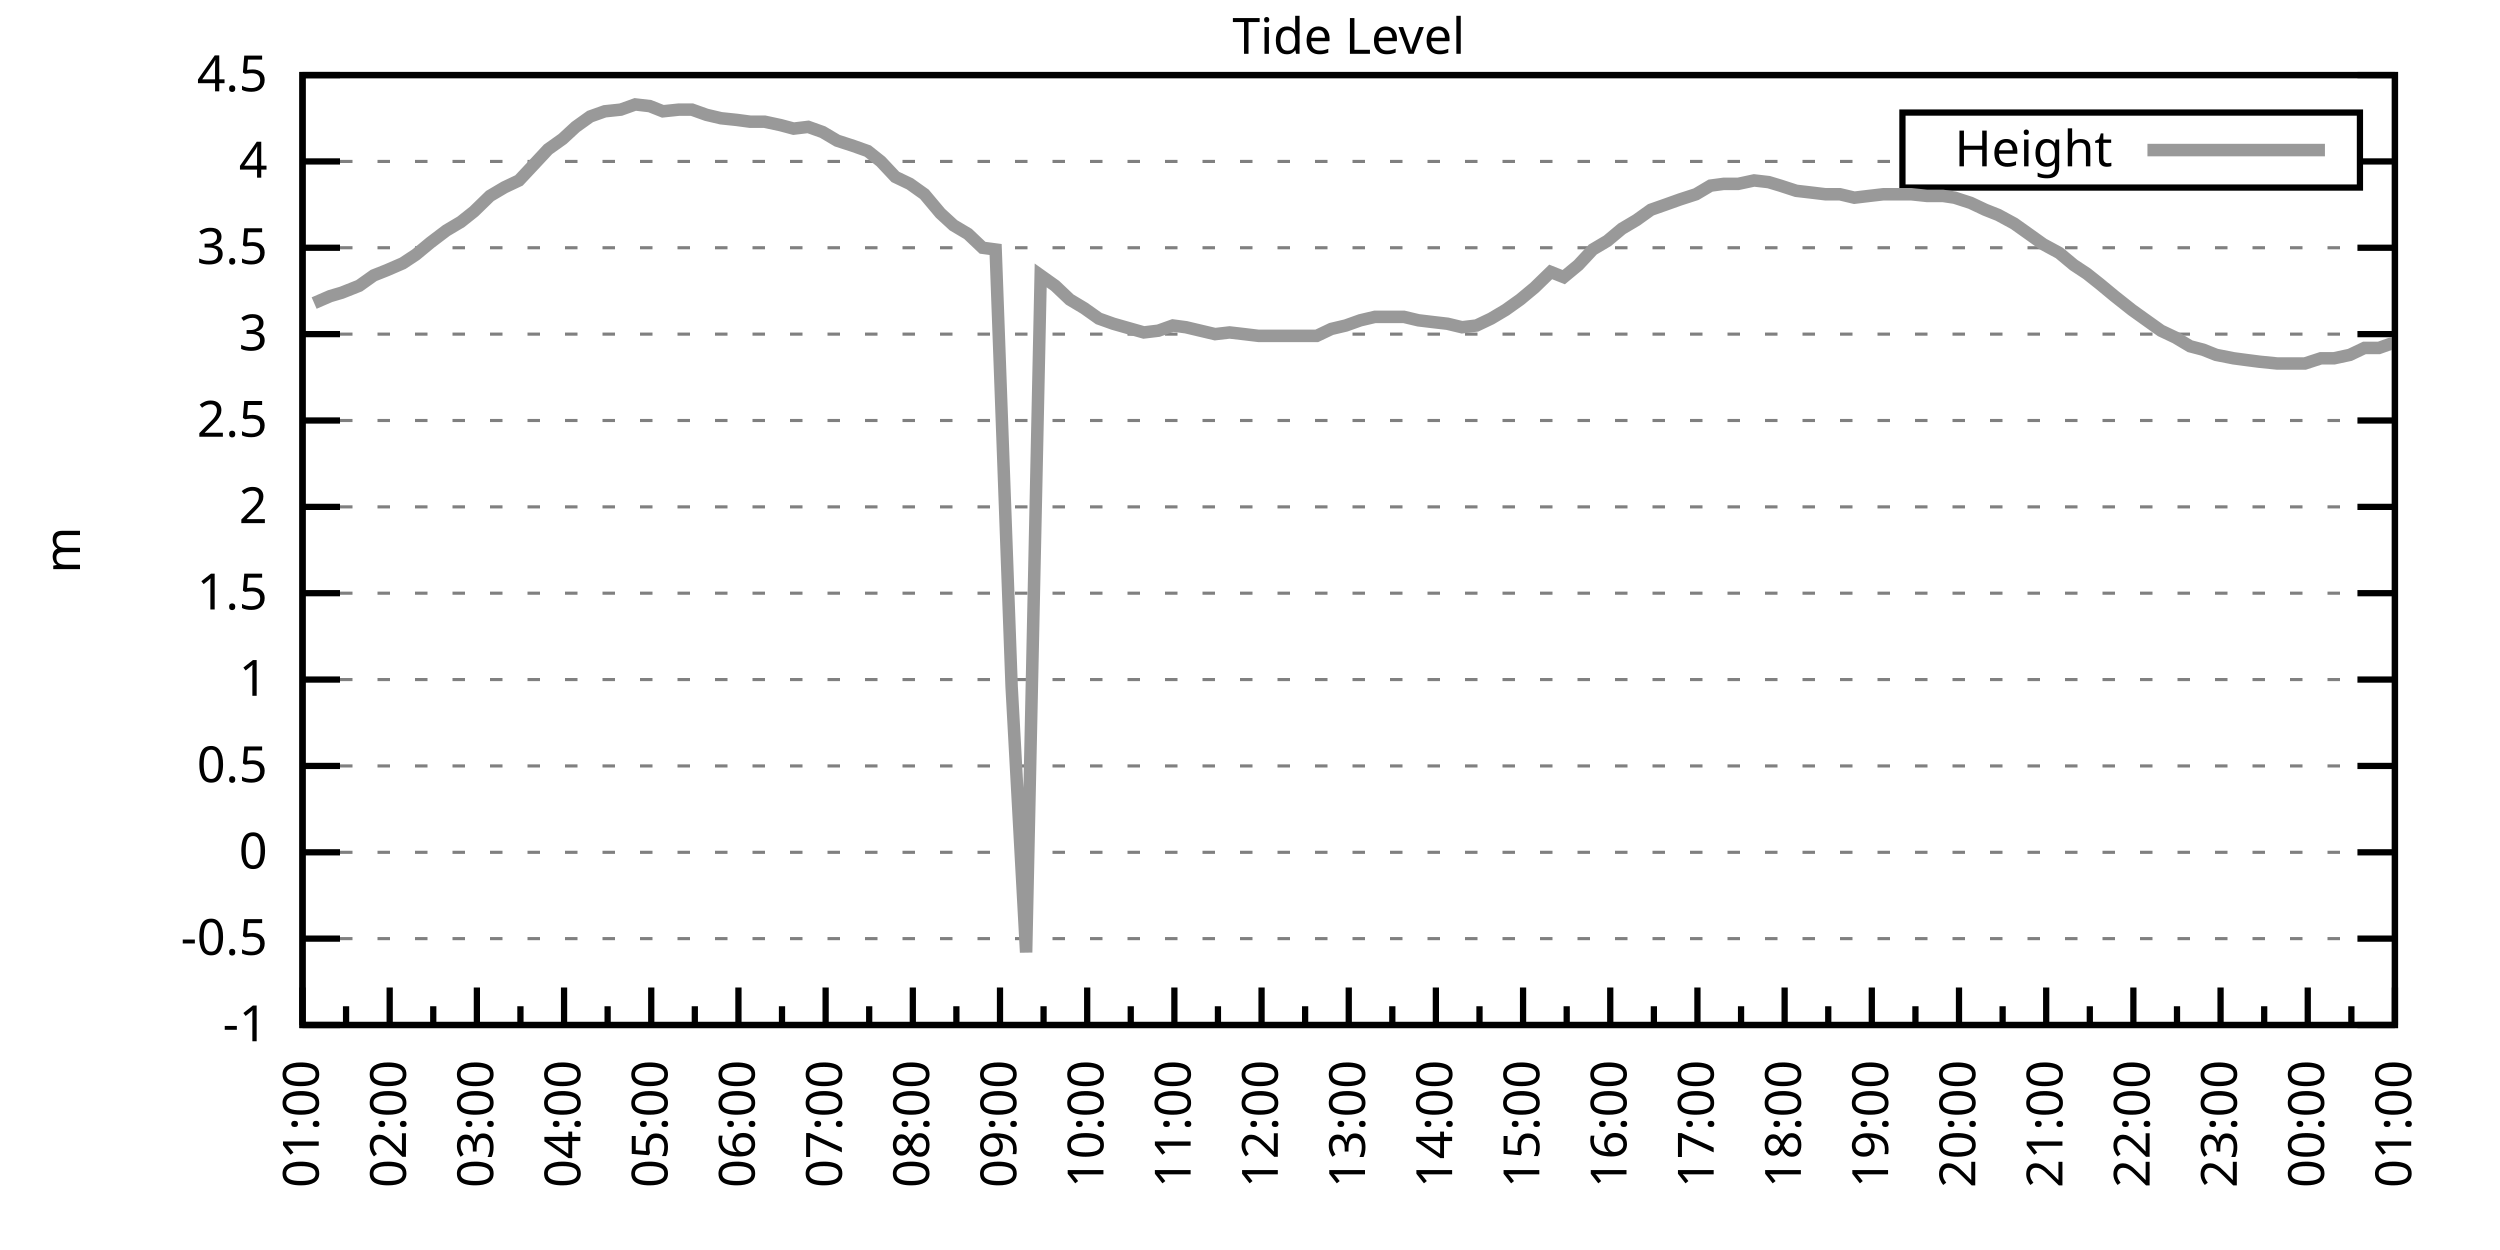
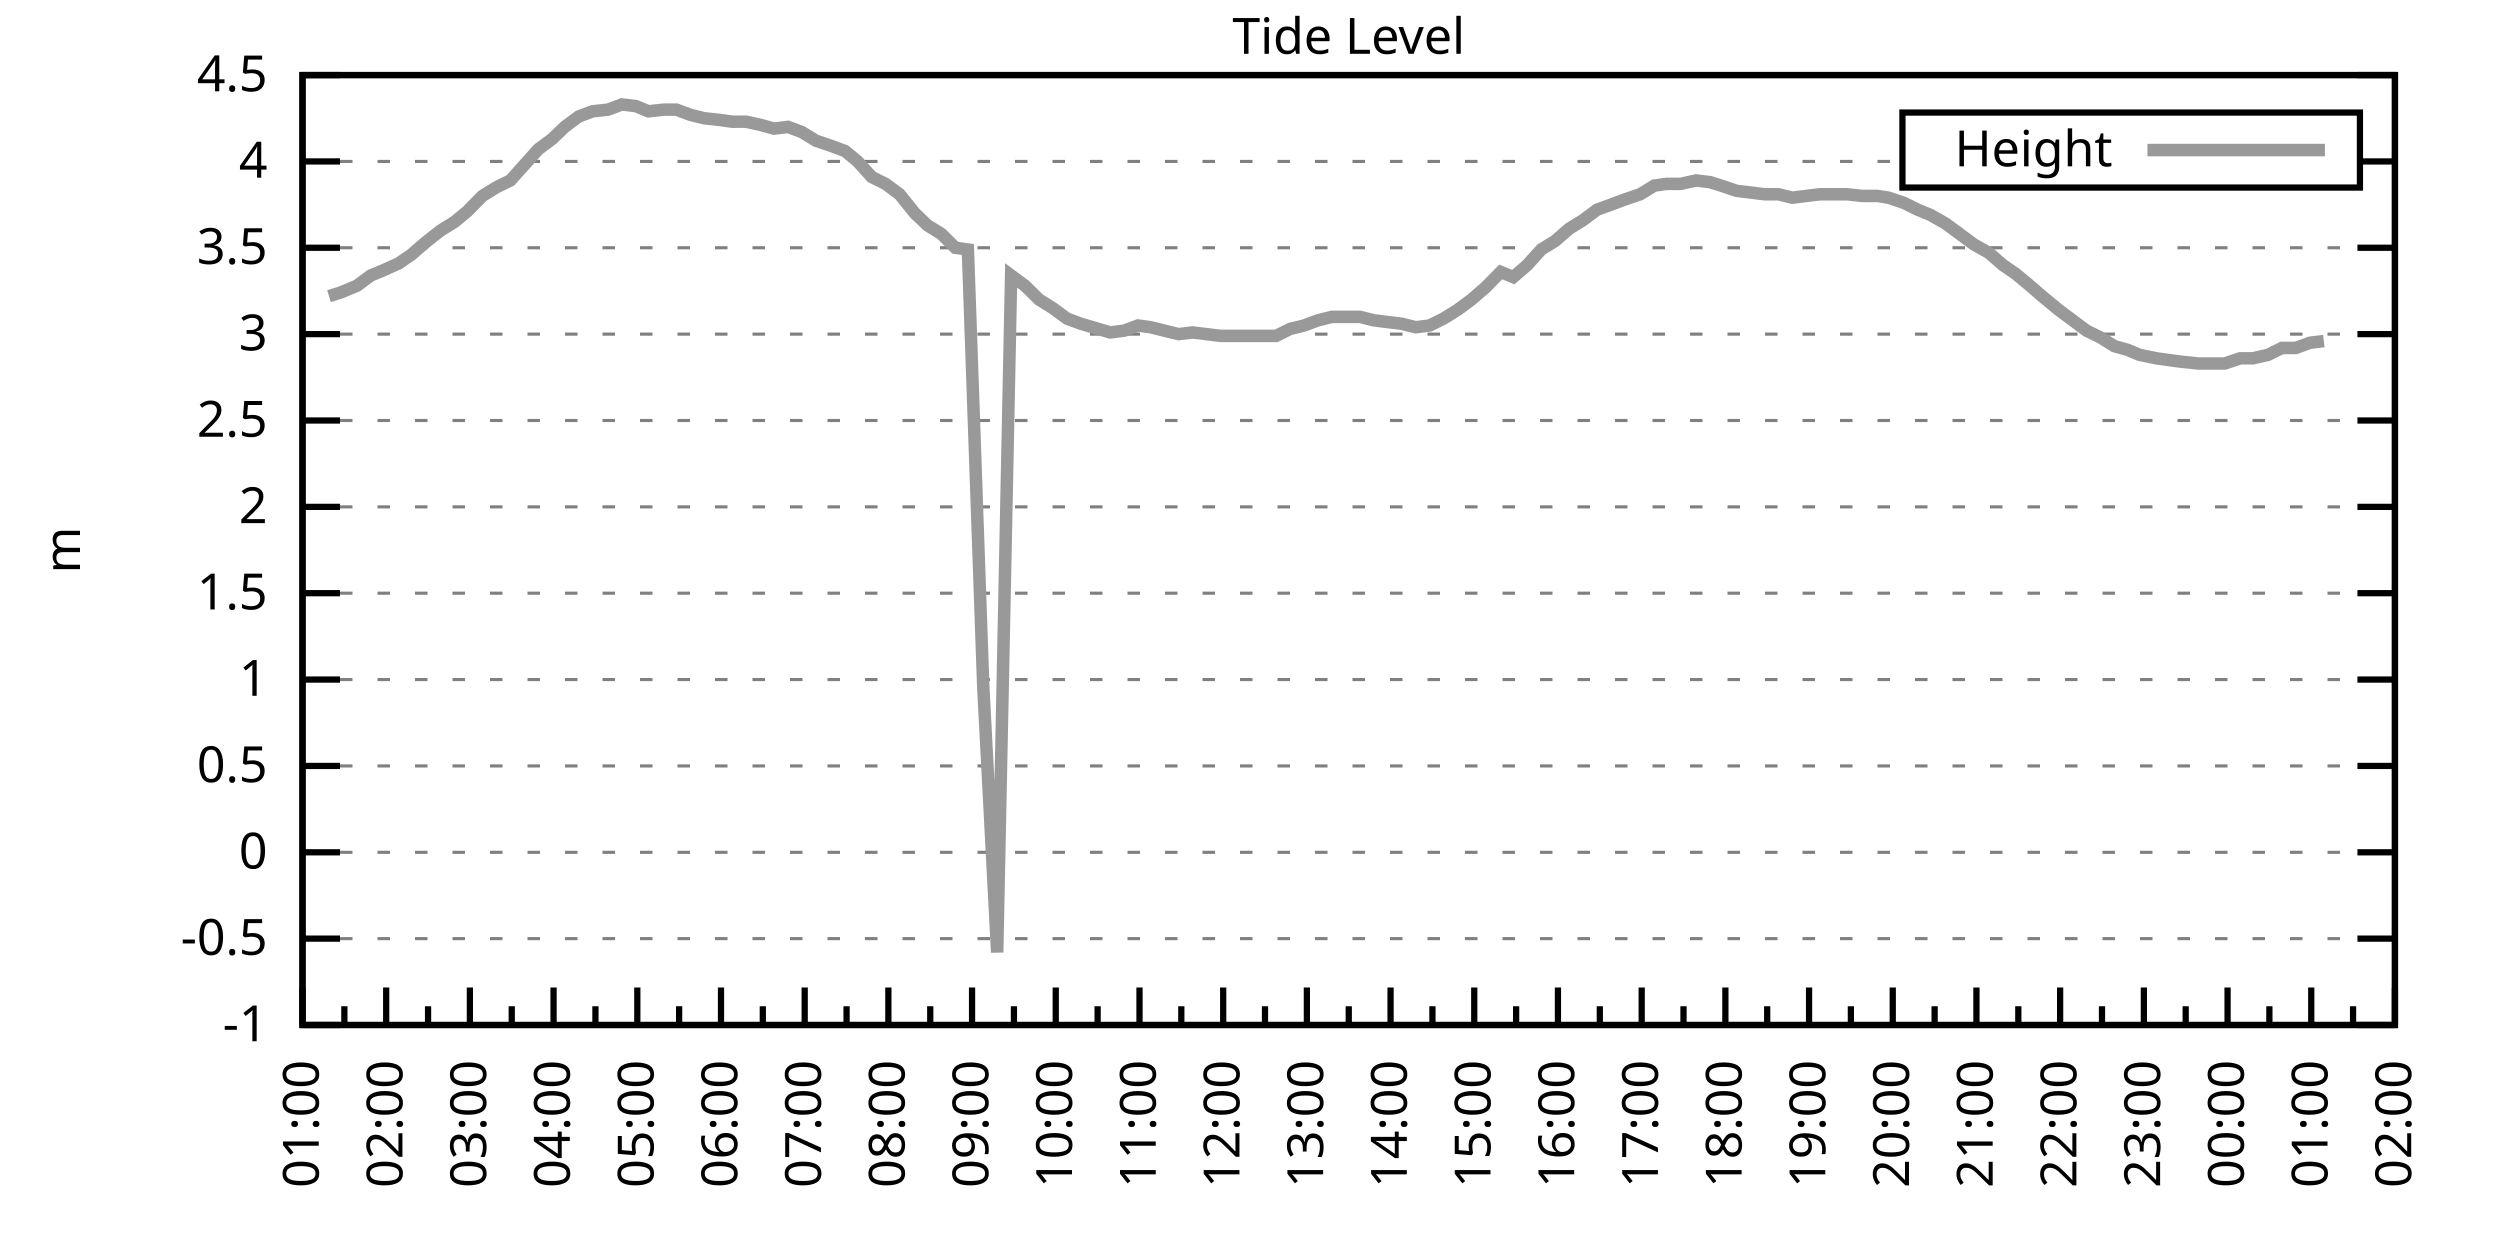
<svg xmlns="http://www.w3.org/2000/svg" xmlns:xlink="http://www.w3.org/1999/xlink" width="400" height="200" viewBox="0 0 400 200">
  <g id="gnuplot_canvas">
    <rect x="0" y="0" width="400" height="200" fill="none" />
    <defs>
      <circle id="gpDot" r="0.5" stroke-width="0.5" stroke="currentColor" />
      <path id="gpPt0" stroke-width="0.333" stroke="currentColor" d="M-1,0 h2 M0,-1 v2" />
      <path id="gpPt1" stroke-width="0.333" stroke="currentColor" d="M-1,-1 L1,1 M1,-1 L-1,1" />
      <path id="gpPt2" stroke-width="0.333" stroke="currentColor" d="M-1,0 L1,0 M0,-1 L0,1 M-1,-1 L1,1 M-1,1 L1,-1" />
      <rect id="gpPt3" stroke-width="0.333" stroke="currentColor" x="-1" y="-1" width="2" height="2" />
      <rect id="gpPt4" stroke-width="0.333" stroke="currentColor" fill="currentColor" x="-1" y="-1" width="2" height="2" />
      <circle id="gpPt5" stroke-width="0.333" stroke="currentColor" cx="0" cy="0" r="1" />
      <use xlink:href="#gpPt5" id="gpPt6" fill="currentColor" stroke="none" />
      <path id="gpPt7" stroke-width="0.333" stroke="currentColor" d="M0,-1.33 L-1.33,0.67 L1.33,0.67 z" />
      <use xlink:href="#gpPt7" id="gpPt8" fill="currentColor" stroke="none" />
      <use xlink:href="#gpPt7" id="gpPt9" stroke="currentColor" transform="rotate(180)" />
      <use xlink:href="#gpPt9" id="gpPt10" fill="currentColor" stroke="none" />
      <use xlink:href="#gpPt3" id="gpPt11" stroke="currentColor" transform="rotate(45)" />
      <use xlink:href="#gpPt11" id="gpPt12" fill="currentColor" stroke="none" />
      <path id="gpPt13" stroke-width="0.333" stroke="currentColor" d="M0,1.330 L1.265,0.411 L0.782,-1.067 L-0.782,-1.076 L-1.265,0.411 z" />
      <use xlink:href="#gpPt13" id="gpPt14" fill="currentColor" stroke="none" />
      <filter id="textbox" filterUnits="objectBoundingBox" x="0" y="0" height="1" width="1">
        <feFlood flood-color="white" flood-opacity="1" result="bgnd" />
        <feComposite in="SourceGraphic" in2="bgnd" operator="atop" />
      </filter>
      <filter id="greybox" filterUnits="objectBoundingBox" x="0" y="0" height="1" width="1">
        <feFlood flood-color="lightgrey" flood-opacity="1" result="grey" />
        <feComposite in="SourceGraphic" in2="grey" operator="atop" />
      </filter>
    </defs>
    <g fill="none" color="white" stroke="currentColor" stroke-width="1.00" stroke-linecap="butt" stroke-linejoin="miter">
</g>
    <g fill="none" color="black" stroke="currentColor" stroke-width="1.00" stroke-linecap="butt" stroke-linejoin="miter">
      <g stroke="none" shape-rendering="crispEdges">
        <polygon fill="rgb(255, 255, 255)" points="48.40,164.00 383.18,164.00 383.18,12.02 48.40,12.02 " />
      </g>
    </g>
    <g fill="none" color="black" stroke="currentColor" stroke-width="1.00" stroke-linecap="butt" stroke-linejoin="miter">
</g>
    <g fill="none" color="black" stroke="black" stroke-width="0.50" stroke-linecap="butt" stroke-linejoin="miter">
</g>
    <g fill="none" color="gray" stroke="currentColor" stroke-width="0.50" stroke-linecap="butt" stroke-linejoin="miter">
      <path stroke="gray" stroke-dasharray="2,4" class="gridline" d="M48.40,164.00 L383.19,164.00  " />
    </g>
    <g fill="none" color="gray" stroke="gray" stroke-width="1.00" stroke-linecap="butt" stroke-linejoin="miter">
</g>
    <g fill="none" color="black" stroke="currentColor" stroke-width="1.00" stroke-linecap="butt" stroke-linejoin="miter">
      <path stroke="black" d="M48.40,164.00 L54.40,164.00 M383.19,164.00 L377.19,164.00  " />
      <g transform="translate(42.80,166.60)" stroke="none" fill="black" font-family="Sans" font-size="8.00" text-anchor="end">
        <text>
          <tspan font-family="Sans">-1</tspan>
        </text>
      </g>
    </g>
    <g fill="none" color="black" stroke="currentColor" stroke-width="1.00" stroke-linecap="butt" stroke-linejoin="miter">
</g>
    <g fill="none" color="black" stroke="black" stroke-width="0.50" stroke-linecap="butt" stroke-linejoin="miter">
</g>
    <g fill="none" color="gray" stroke="currentColor" stroke-width="0.50" stroke-linecap="butt" stroke-linejoin="miter">
      <path stroke="gray" stroke-dasharray="2,4" class="gridline" d="M48.40,150.18 L383.19,150.18  " />
    </g>
    <g fill="none" color="gray" stroke="gray" stroke-width="1.00" stroke-linecap="butt" stroke-linejoin="miter">
</g>
    <g fill="none" color="black" stroke="currentColor" stroke-width="1.00" stroke-linecap="butt" stroke-linejoin="miter">
      <path stroke="black" d="M48.40,150.18 L54.40,150.18 M383.19,150.18 L377.19,150.18  " />
      <g transform="translate(42.80,152.78)" stroke="none" fill="black" font-family="Sans" font-size="8.00" text-anchor="end">
        <text>
          <tspan font-family="Sans">-0.5</tspan>
        </text>
      </g>
    </g>
    <g fill="none" color="black" stroke="currentColor" stroke-width="1.00" stroke-linecap="butt" stroke-linejoin="miter">
</g>
    <g fill="none" color="black" stroke="black" stroke-width="0.50" stroke-linecap="butt" stroke-linejoin="miter">
</g>
    <g fill="none" color="gray" stroke="currentColor" stroke-width="0.50" stroke-linecap="butt" stroke-linejoin="miter">
      <path stroke="gray" stroke-dasharray="2,4" class="gridline" d="M48.40,136.37 L383.19,136.37  " />
    </g>
    <g fill="none" color="gray" stroke="gray" stroke-width="1.00" stroke-linecap="butt" stroke-linejoin="miter">
</g>
    <g fill="none" color="black" stroke="currentColor" stroke-width="1.00" stroke-linecap="butt" stroke-linejoin="miter">
      <path stroke="black" d="M48.40,136.37 L54.40,136.37 M383.19,136.37 L377.19,136.37  " />
      <g transform="translate(42.80,138.97)" stroke="none" fill="black" font-family="Sans" font-size="8.00" text-anchor="end">
        <text>
          <tspan font-family="Sans"> 0</tspan>
        </text>
      </g>
    </g>
    <g fill="none" color="black" stroke="currentColor" stroke-width="1.00" stroke-linecap="butt" stroke-linejoin="miter">
</g>
    <g fill="none" color="black" stroke="black" stroke-width="0.50" stroke-linecap="butt" stroke-linejoin="miter">
</g>
    <g fill="none" color="gray" stroke="currentColor" stroke-width="0.50" stroke-linecap="butt" stroke-linejoin="miter">
      <path stroke="gray" stroke-dasharray="2,4" class="gridline" d="M48.40,122.55 L383.19,122.55  " />
    </g>
    <g fill="none" color="gray" stroke="gray" stroke-width="1.00" stroke-linecap="butt" stroke-linejoin="miter">
</g>
    <g fill="none" color="black" stroke="currentColor" stroke-width="1.00" stroke-linecap="butt" stroke-linejoin="miter">
      <path stroke="black" d="M48.40,122.55 L54.40,122.55 M383.19,122.55 L377.19,122.55  " />
      <g transform="translate(42.80,125.15)" stroke="none" fill="black" font-family="Sans" font-size="8.00" text-anchor="end">
        <text>
          <tspan font-family="Sans"> 0.5</tspan>
        </text>
      </g>
    </g>
    <g fill="none" color="black" stroke="currentColor" stroke-width="1.00" stroke-linecap="butt" stroke-linejoin="miter">
</g>
    <g fill="none" color="black" stroke="black" stroke-width="0.50" stroke-linecap="butt" stroke-linejoin="miter">
</g>
    <g fill="none" color="gray" stroke="currentColor" stroke-width="0.50" stroke-linecap="butt" stroke-linejoin="miter">
      <path stroke="gray" stroke-dasharray="2,4" class="gridline" d="M48.40,108.73 L383.19,108.73  " />
    </g>
    <g fill="none" color="gray" stroke="gray" stroke-width="1.00" stroke-linecap="butt" stroke-linejoin="miter">
</g>
    <g fill="none" color="black" stroke="currentColor" stroke-width="1.00" stroke-linecap="butt" stroke-linejoin="miter">
      <path stroke="black" d="M48.40,108.73 L54.40,108.73 M383.19,108.73 L377.19,108.73  " />
      <g transform="translate(42.80,111.33)" stroke="none" fill="black" font-family="Sans" font-size="8.00" text-anchor="end">
        <text>
          <tspan font-family="Sans"> 1</tspan>
        </text>
      </g>
    </g>
    <g fill="none" color="black" stroke="currentColor" stroke-width="1.00" stroke-linecap="butt" stroke-linejoin="miter">
</g>
    <g fill="none" color="black" stroke="black" stroke-width="0.50" stroke-linecap="butt" stroke-linejoin="miter">
</g>
    <g fill="none" color="gray" stroke="currentColor" stroke-width="0.50" stroke-linecap="butt" stroke-linejoin="miter">
      <path stroke="gray" stroke-dasharray="2,4" class="gridline" d="M48.40,94.91 L383.19,94.91  " />
    </g>
    <g fill="none" color="gray" stroke="gray" stroke-width="1.00" stroke-linecap="butt" stroke-linejoin="miter">
</g>
    <g fill="none" color="black" stroke="currentColor" stroke-width="1.00" stroke-linecap="butt" stroke-linejoin="miter">
      <path stroke="black" d="M48.40,94.91 L54.40,94.91 M383.19,94.91 L377.19,94.91  " />
      <g transform="translate(42.80,97.51)" stroke="none" fill="black" font-family="Sans" font-size="8.00" text-anchor="end">
        <text>
          <tspan font-family="Sans"> 1.5</tspan>
        </text>
      </g>
    </g>
    <g fill="none" color="black" stroke="currentColor" stroke-width="1.00" stroke-linecap="butt" stroke-linejoin="miter">
</g>
    <g fill="none" color="black" stroke="black" stroke-width="0.50" stroke-linecap="butt" stroke-linejoin="miter">
</g>
    <g fill="none" color="gray" stroke="currentColor" stroke-width="0.50" stroke-linecap="butt" stroke-linejoin="miter">
      <path stroke="gray" stroke-dasharray="2,4" class="gridline" d="M48.40,81.10 L383.19,81.10  " />
    </g>
    <g fill="none" color="gray" stroke="gray" stroke-width="1.00" stroke-linecap="butt" stroke-linejoin="miter">
</g>
    <g fill="none" color="black" stroke="currentColor" stroke-width="1.00" stroke-linecap="butt" stroke-linejoin="miter">
      <path stroke="black" d="M48.40,81.10 L54.40,81.10 M383.19,81.10 L377.19,81.10  " />
      <g transform="translate(42.80,83.70)" stroke="none" fill="black" font-family="Sans" font-size="8.00" text-anchor="end">
        <text>
          <tspan font-family="Sans"> 2</tspan>
        </text>
      </g>
    </g>
    <g fill="none" color="black" stroke="currentColor" stroke-width="1.00" stroke-linecap="butt" stroke-linejoin="miter">
</g>
    <g fill="none" color="black" stroke="black" stroke-width="0.50" stroke-linecap="butt" stroke-linejoin="miter">
</g>
    <g fill="none" color="gray" stroke="currentColor" stroke-width="0.50" stroke-linecap="butt" stroke-linejoin="miter">
      <path stroke="gray" stroke-dasharray="2,4" class="gridline" d="M48.40,67.28 L383.19,67.28  " />
    </g>
    <g fill="none" color="gray" stroke="gray" stroke-width="1.00" stroke-linecap="butt" stroke-linejoin="miter">
</g>
    <g fill="none" color="black" stroke="currentColor" stroke-width="1.00" stroke-linecap="butt" stroke-linejoin="miter">
      <path stroke="black" d="M48.40,67.28 L54.40,67.28 M383.19,67.28 L377.19,67.28  " />
      <g transform="translate(42.80,69.88)" stroke="none" fill="black" font-family="Sans" font-size="8.00" text-anchor="end">
        <text>
          <tspan font-family="Sans"> 2.5</tspan>
        </text>
      </g>
    </g>
    <g fill="none" color="black" stroke="currentColor" stroke-width="1.00" stroke-linecap="butt" stroke-linejoin="miter">
</g>
    <g fill="none" color="black" stroke="black" stroke-width="0.50" stroke-linecap="butt" stroke-linejoin="miter">
</g>
    <g fill="none" color="gray" stroke="currentColor" stroke-width="0.50" stroke-linecap="butt" stroke-linejoin="miter">
      <path stroke="gray" stroke-dasharray="2,4" class="gridline" d="M48.40,53.46 L383.19,53.46  " />
    </g>
    <g fill="none" color="gray" stroke="gray" stroke-width="1.00" stroke-linecap="butt" stroke-linejoin="miter">
</g>
    <g fill="none" color="black" stroke="currentColor" stroke-width="1.00" stroke-linecap="butt" stroke-linejoin="miter">
      <path stroke="black" d="M48.40,53.46 L54.40,53.46 M383.19,53.46 L377.19,53.46  " />
      <g transform="translate(42.80,56.06)" stroke="none" fill="black" font-family="Sans" font-size="8.00" text-anchor="end">
        <text>
          <tspan font-family="Sans"> 3</tspan>
        </text>
      </g>
    </g>
    <g fill="none" color="black" stroke="currentColor" stroke-width="1.00" stroke-linecap="butt" stroke-linejoin="miter">
</g>
    <g fill="none" color="black" stroke="black" stroke-width="0.50" stroke-linecap="butt" stroke-linejoin="miter">
</g>
    <g fill="none" color="gray" stroke="currentColor" stroke-width="0.50" stroke-linecap="butt" stroke-linejoin="miter">
      <path stroke="gray" stroke-dasharray="2,4" class="gridline" d="M48.40,39.64 L383.19,39.64  " />
    </g>
    <g fill="none" color="gray" stroke="gray" stroke-width="1.00" stroke-linecap="butt" stroke-linejoin="miter">
</g>
    <g fill="none" color="black" stroke="currentColor" stroke-width="1.00" stroke-linecap="butt" stroke-linejoin="miter">
      <path stroke="black" d="M48.40,39.64 L54.40,39.64 M383.19,39.64 L377.19,39.64  " />
      <g transform="translate(42.80,42.24)" stroke="none" fill="black" font-family="Sans" font-size="8.00" text-anchor="end">
        <text>
          <tspan font-family="Sans"> 3.5</tspan>
        </text>
      </g>
    </g>
    <g fill="none" color="black" stroke="currentColor" stroke-width="1.00" stroke-linecap="butt" stroke-linejoin="miter">
</g>
    <g fill="none" color="black" stroke="black" stroke-width="0.50" stroke-linecap="butt" stroke-linejoin="miter">
</g>
    <g fill="none" color="gray" stroke="currentColor" stroke-width="0.50" stroke-linecap="butt" stroke-linejoin="miter">
      <path stroke="gray" stroke-dasharray="2,4" class="gridline" d="M48.40,25.83 L304.39,25.83 M377.59,25.83 L383.19,25.83  " />
    </g>
    <g fill="none" color="gray" stroke="gray" stroke-width="1.00" stroke-linecap="butt" stroke-linejoin="miter">
</g>
    <g fill="none" color="black" stroke="currentColor" stroke-width="1.00" stroke-linecap="butt" stroke-linejoin="miter">
      <path stroke="black" d="M48.40,25.83 L54.40,25.83 M383.19,25.83 L377.19,25.83  " />
      <g transform="translate(42.80,28.43)" stroke="none" fill="black" font-family="Sans" font-size="8.00" text-anchor="end">
        <text>
          <tspan font-family="Sans"> 4</tspan>
        </text>
      </g>
    </g>
    <g fill="none" color="black" stroke="currentColor" stroke-width="1.00" stroke-linecap="butt" stroke-linejoin="miter">
</g>
    <g fill="none" color="black" stroke="black" stroke-width="0.50" stroke-linecap="butt" stroke-linejoin="miter">
</g>
    <g fill="none" color="gray" stroke="currentColor" stroke-width="0.50" stroke-linecap="butt" stroke-linejoin="miter">
      <path stroke="gray" stroke-dasharray="2,4" class="gridline" d="M48.40,12.01 L383.19,12.01  " />
    </g>
    <g fill="none" color="gray" stroke="gray" stroke-width="1.00" stroke-linecap="butt" stroke-linejoin="miter">
</g>
    <g fill="none" color="black" stroke="currentColor" stroke-width="1.00" stroke-linecap="butt" stroke-linejoin="miter">
      <path stroke="black" d="M48.40,12.01 L54.40,12.01 M383.19,12.01 L377.19,12.01  " />
      <g transform="translate(42.80,14.61)" stroke="none" fill="black" font-family="Sans" font-size="8.00" text-anchor="end">
        <text>
          <tspan font-family="Sans"> 4.5</tspan>
        </text>
      </g>
    </g>
    <g fill="none" color="black" stroke="currentColor" stroke-width="1.00" stroke-linecap="butt" stroke-linejoin="miter">
      <path stroke="black" d="M48.40,164.00 L48.40,158.00  " />
      <g transform="translate(51.00,169.60) rotate(270)" stroke="none" fill="black" font-family="Sans" font-size="8.00" text-anchor="end">
        <text>
          <tspan font-family="Sans">01:00</tspan>
        </text>
      </g>
    </g>
    <g fill="none" color="black" stroke="currentColor" stroke-width="1.00" stroke-linecap="butt" stroke-linejoin="miter">
-       <path stroke="black" d="M55.37,164.00 L55.37,161.00 M62.35,164.00 L62.35,158.00  " />
-       <g transform="translate(64.95,169.60) rotate(270)" stroke="none" fill="black" font-family="Sans" font-size="8.00" text-anchor="end">
+       <path stroke="black" d="M55.10,164.00 L55.10,161.00 M61.79,164.00 L61.79,158.00  " />
+       <g transform="translate(64.39,169.60) rotate(270)" stroke="none" fill="black" font-family="Sans" font-size="8.00" text-anchor="end">
        <text>
          <tspan font-family="Sans">02:00</tspan>
        </text>
      </g>
    </g>
    <g fill="none" color="black" stroke="currentColor" stroke-width="1.00" stroke-linecap="butt" stroke-linejoin="miter">
-       <path stroke="black" d="M69.32,164.00 L69.32,161.00 M76.30,164.00 L76.30,158.00  " />
-       <g transform="translate(78.90,169.60) rotate(270)" stroke="none" fill="black" font-family="Sans" font-size="8.00" text-anchor="end">
+       <path stroke="black" d="M68.49,164.00 L68.49,161.00 M75.18,164.00 L75.18,158.00  " />
+       <g transform="translate(77.78,169.60) rotate(270)" stroke="none" fill="black" font-family="Sans" font-size="8.00" text-anchor="end">
        <text>
          <tspan font-family="Sans">03:00</tspan>
        </text>
      </g>
    </g>
    <g fill="none" color="black" stroke="currentColor" stroke-width="1.00" stroke-linecap="butt" stroke-linejoin="miter">
-       <path stroke="black" d="M83.27,164.00 L83.27,161.00 M90.25,164.00 L90.25,158.00  " />
-       <g transform="translate(92.85,169.60) rotate(270)" stroke="none" fill="black" font-family="Sans" font-size="8.00" text-anchor="end">
+       <path stroke="black" d="M81.88,164.00 L81.88,161.00 M88.57,164.00 L88.57,158.00  " />
+       <g transform="translate(91.17,169.60) rotate(270)" stroke="none" fill="black" font-family="Sans" font-size="8.00" text-anchor="end">
        <text>
          <tspan font-family="Sans">04:00</tspan>
        </text>
      </g>
    </g>
    <g fill="none" color="black" stroke="currentColor" stroke-width="1.00" stroke-linecap="butt" stroke-linejoin="miter">
-       <path stroke="black" d="M97.22,164.00 L97.22,161.00 M104.20,164.00 L104.20,158.00  " />
-       <g transform="translate(106.80,169.60) rotate(270)" stroke="none" fill="black" font-family="Sans" font-size="8.00" text-anchor="end">
+       <path stroke="black" d="M95.27,164.00 L95.27,161.00 M101.97,164.00 L101.97,158.00  " />
+       <g transform="translate(104.57,169.60) rotate(270)" stroke="none" fill="black" font-family="Sans" font-size="8.00" text-anchor="end">
        <text>
          <tspan font-family="Sans">05:00</tspan>
        </text>
      </g>
    </g>
    <g fill="none" color="black" stroke="currentColor" stroke-width="1.00" stroke-linecap="butt" stroke-linejoin="miter">
-       <path stroke="black" d="M111.17,164.00 L111.17,161.00 M118.15,164.00 L118.15,158.00  " />
-       <g transform="translate(120.75,169.60) rotate(270)" stroke="none" fill="black" font-family="Sans" font-size="8.00" text-anchor="end">
+       <path stroke="black" d="M108.66,164.00 L108.66,161.00 M115.36,164.00 L115.36,158.00  " />
+       <g transform="translate(117.96,169.60) rotate(270)" stroke="none" fill="black" font-family="Sans" font-size="8.00" text-anchor="end">
        <text>
          <tspan font-family="Sans">06:00</tspan>
        </text>
      </g>
    </g>
    <g fill="none" color="black" stroke="currentColor" stroke-width="1.00" stroke-linecap="butt" stroke-linejoin="miter">
-       <path stroke="black" d="M125.12,164.00 L125.12,161.00 M132.10,164.00 L132.10,158.00  " />
-       <g transform="translate(134.70,169.60) rotate(270)" stroke="none" fill="black" font-family="Sans" font-size="8.00" text-anchor="end">
+       <path stroke="black" d="M122.05,164.00 L122.05,161.00 M128.75,164.00 L128.75,158.00  " />
+       <g transform="translate(131.35,169.60) rotate(270)" stroke="none" fill="black" font-family="Sans" font-size="8.00" text-anchor="end">
        <text>
          <tspan font-family="Sans">07:00</tspan>
        </text>
      </g>
    </g>
    <g fill="none" color="black" stroke="currentColor" stroke-width="1.00" stroke-linecap="butt" stroke-linejoin="miter">
-       <path stroke="black" d="M139.07,164.00 L139.07,161.00 M146.05,164.00 L146.05,158.00  " />
-       <g transform="translate(148.65,169.60) rotate(270)" stroke="none" fill="black" font-family="Sans" font-size="8.00" text-anchor="end">
+       <path stroke="black" d="M135.45,164.00 L135.45,161.00 M142.14,164.00 L142.14,158.00  " />
+       <g transform="translate(144.74,169.60) rotate(270)" stroke="none" fill="black" font-family="Sans" font-size="8.00" text-anchor="end">
        <text>
          <tspan font-family="Sans">08:00</tspan>
        </text>
      </g>
    </g>
    <g fill="none" color="black" stroke="currentColor" stroke-width="1.00" stroke-linecap="butt" stroke-linejoin="miter">
-       <path stroke="black" d="M153.02,164.00 L153.02,161.00 M160.00,164.00 L160.00,158.00  " />
-       <g transform="translate(162.60,169.60) rotate(270)" stroke="none" fill="black" font-family="Sans" font-size="8.00" text-anchor="end">
+       <path stroke="black" d="M148.84,164.00 L148.84,161.00 M155.53,164.00 L155.53,158.00  " />
+       <g transform="translate(158.13,169.60) rotate(270)" stroke="none" fill="black" font-family="Sans" font-size="8.00" text-anchor="end">
        <text>
          <tspan font-family="Sans">09:00</tspan>
        </text>
      </g>
    </g>
    <g fill="none" color="black" stroke="currentColor" stroke-width="1.00" stroke-linecap="butt" stroke-linejoin="miter">
-       <path stroke="black" d="M166.97,164.00 L166.97,161.00 M173.95,164.00 L173.95,158.00  " />
-       <g transform="translate(176.55,169.60) rotate(270)" stroke="none" fill="black" font-family="Sans" font-size="8.00" text-anchor="end">
+       <path stroke="black" d="M162.23,164.00 L162.23,161.00 M168.92,164.00 L168.92,158.00  " />
+       <g transform="translate(171.52,169.60) rotate(270)" stroke="none" fill="black" font-family="Sans" font-size="8.00" text-anchor="end">
        <text>
          <tspan font-family="Sans">10:00</tspan>
        </text>
      </g>
    </g>
    <g fill="none" color="black" stroke="currentColor" stroke-width="1.00" stroke-linecap="butt" stroke-linejoin="miter">
-       <path stroke="black" d="M180.92,164.00 L180.92,161.00 M187.90,164.00 L187.90,158.00  " />
-       <g transform="translate(190.50,169.60) rotate(270)" stroke="none" fill="black" font-family="Sans" font-size="8.00" text-anchor="end">
+       <path stroke="black" d="M175.62,164.00 L175.62,161.00 M182.32,164.00 L182.32,158.00  " />
+       <g transform="translate(184.92,169.60) rotate(270)" stroke="none" fill="black" font-family="Sans" font-size="8.00" text-anchor="end">
        <text>
          <tspan font-family="Sans">11:00</tspan>
        </text>
      </g>
    </g>
    <g fill="none" color="black" stroke="currentColor" stroke-width="1.00" stroke-linecap="butt" stroke-linejoin="miter">
-       <path stroke="black" d="M194.87,164.00 L194.87,161.00 M201.85,164.00 L201.85,158.00  " />
-       <g transform="translate(204.45,169.60) rotate(270)" stroke="none" fill="black" font-family="Sans" font-size="8.00" text-anchor="end">
+       <path stroke="black" d="M189.01,164.00 L189.01,161.00 M195.71,164.00 L195.71,158.00  " />
+       <g transform="translate(198.31,169.60) rotate(270)" stroke="none" fill="black" font-family="Sans" font-size="8.00" text-anchor="end">
        <text>
          <tspan font-family="Sans">12:00</tspan>
        </text>
      </g>
    </g>
    <g fill="none" color="black" stroke="currentColor" stroke-width="1.00" stroke-linecap="butt" stroke-linejoin="miter">
-       <path stroke="black" d="M208.82,164.00 L208.82,161.00 M215.80,164.00 L215.80,158.00  " />
-       <g transform="translate(218.40,169.60) rotate(270)" stroke="none" fill="black" font-family="Sans" font-size="8.00" text-anchor="end">
+       <path stroke="black" d="M202.40,164.00 L202.40,161.00 M209.10,164.00 L209.10,158.00  " />
+       <g transform="translate(211.70,169.60) rotate(270)" stroke="none" fill="black" font-family="Sans" font-size="8.00" text-anchor="end">
        <text>
          <tspan font-family="Sans">13:00</tspan>
        </text>
      </g>
    </g>
    <g fill="none" color="black" stroke="currentColor" stroke-width="1.00" stroke-linecap="butt" stroke-linejoin="miter">
-       <path stroke="black" d="M222.77,164.00 L222.77,161.00 M229.74,164.00 L229.74,158.00  " />
-       <g transform="translate(232.34,169.60) rotate(270)" stroke="none" fill="black" font-family="Sans" font-size="8.00" text-anchor="end">
+       <path stroke="black" d="M215.80,164.00 L215.80,161.00 M222.49,164.00 L222.49,158.00  " />
+       <g transform="translate(225.09,169.60) rotate(270)" stroke="none" fill="black" font-family="Sans" font-size="8.00" text-anchor="end">
        <text>
          <tspan font-family="Sans">14:00</tspan>
        </text>
      </g>
    </g>
    <g fill="none" color="black" stroke="currentColor" stroke-width="1.00" stroke-linecap="butt" stroke-linejoin="miter">
-       <path stroke="black" d="M236.72,164.00 L236.72,161.00 M243.69,164.00 L243.69,158.00  " />
-       <g transform="translate(246.29,169.60) rotate(270)" stroke="none" fill="black" font-family="Sans" font-size="8.00" text-anchor="end">
+       <path stroke="black" d="M229.19,164.00 L229.19,161.00 M235.88,164.00 L235.88,158.00  " />
+       <g transform="translate(238.48,169.60) rotate(270)" stroke="none" fill="black" font-family="Sans" font-size="8.00" text-anchor="end">
        <text>
          <tspan font-family="Sans">15:00</tspan>
        </text>
      </g>
    </g>
    <g fill="none" color="black" stroke="currentColor" stroke-width="1.00" stroke-linecap="butt" stroke-linejoin="miter">
-       <path stroke="black" d="M250.67,164.00 L250.67,161.00 M257.64,164.00 L257.64,158.00  " />
-       <g transform="translate(260.24,169.60) rotate(270)" stroke="none" fill="black" font-family="Sans" font-size="8.00" text-anchor="end">
+       <path stroke="black" d="M242.58,164.00 L242.58,161.00 M249.27,164.00 L249.27,158.00  " />
+       <g transform="translate(251.87,169.60) rotate(270)" stroke="none" fill="black" font-family="Sans" font-size="8.00" text-anchor="end">
        <text>
          <tspan font-family="Sans">16:00</tspan>
        </text>
      </g>
    </g>
    <g fill="none" color="black" stroke="currentColor" stroke-width="1.00" stroke-linecap="butt" stroke-linejoin="miter">
-       <path stroke="black" d="M264.62,164.00 L264.62,161.00 M271.59,164.00 L271.59,158.00  " />
-       <g transform="translate(274.19,169.60) rotate(270)" stroke="none" fill="black" font-family="Sans" font-size="8.00" text-anchor="end">
+       <path stroke="black" d="M255.97,164.00 L255.97,161.00 M262.67,164.00 L262.67,158.00  " />
+       <g transform="translate(265.27,169.60) rotate(270)" stroke="none" fill="black" font-family="Sans" font-size="8.00" text-anchor="end">
        <text>
          <tspan font-family="Sans">17:00</tspan>
        </text>
      </g>
    </g>
    <g fill="none" color="black" stroke="currentColor" stroke-width="1.00" stroke-linecap="butt" stroke-linejoin="miter">
-       <path stroke="black" d="M278.57,164.00 L278.57,161.00 M285.54,164.00 L285.54,158.00  " />
-       <g transform="translate(288.14,169.60) rotate(270)" stroke="none" fill="black" font-family="Sans" font-size="8.00" text-anchor="end">
+       <path stroke="black" d="M269.36,164.00 L269.36,161.00 M276.06,164.00 L276.06,158.00  " />
+       <g transform="translate(278.66,169.60) rotate(270)" stroke="none" fill="black" font-family="Sans" font-size="8.00" text-anchor="end">
        <text>
          <tspan font-family="Sans">18:00</tspan>
        </text>
      </g>
    </g>
    <g fill="none" color="black" stroke="currentColor" stroke-width="1.00" stroke-linecap="butt" stroke-linejoin="miter">
-       <path stroke="black" d="M292.52,164.00 L292.52,161.00 M299.49,164.00 L299.49,158.00  " />
-       <g transform="translate(302.09,169.60) rotate(270)" stroke="none" fill="black" font-family="Sans" font-size="8.00" text-anchor="end">
+       <path stroke="black" d="M282.75,164.00 L282.75,161.00 M289.45,164.00 L289.45,158.00  " />
+       <g transform="translate(292.05,169.60) rotate(270)" stroke="none" fill="black" font-family="Sans" font-size="8.00" text-anchor="end">
        <text>
          <tspan font-family="Sans">19:00</tspan>
        </text>
      </g>
    </g>
    <g fill="none" color="black" stroke="currentColor" stroke-width="1.00" stroke-linecap="butt" stroke-linejoin="miter">
-       <path stroke="black" d="M306.47,164.00 L306.47,161.00 M313.44,164.00 L313.44,158.00  " />
-       <g transform="translate(316.04,169.60) rotate(270)" stroke="none" fill="black" font-family="Sans" font-size="8.00" text-anchor="end">
+       <path stroke="black" d="M296.14,164.00 L296.14,161.00 M302.84,164.00 L302.84,158.00  " />
+       <g transform="translate(305.44,169.60) rotate(270)" stroke="none" fill="black" font-family="Sans" font-size="8.00" text-anchor="end">
        <text>
          <tspan font-family="Sans">20:00</tspan>
        </text>
      </g>
    </g>
    <g fill="none" color="black" stroke="currentColor" stroke-width="1.00" stroke-linecap="butt" stroke-linejoin="miter">
-       <path stroke="black" d="M320.42,164.00 L320.42,161.00 M327.39,164.00 L327.39,158.00  " />
-       <g transform="translate(329.99,169.60) rotate(270)" stroke="none" fill="black" font-family="Sans" font-size="8.00" text-anchor="end">
+       <path stroke="black" d="M309.54,164.00 L309.54,161.00 M316.23,164.00 L316.23,158.00  " />
+       <g transform="translate(318.83,169.60) rotate(270)" stroke="none" fill="black" font-family="Sans" font-size="8.00" text-anchor="end">
        <text>
          <tspan font-family="Sans">21:00</tspan>
        </text>
      </g>
    </g>
    <g fill="none" color="black" stroke="currentColor" stroke-width="1.00" stroke-linecap="butt" stroke-linejoin="miter">
-       <path stroke="black" d="M334.37,164.00 L334.37,161.00 M341.34,164.00 L341.34,158.00  " />
-       <g transform="translate(343.94,169.60) rotate(270)" stroke="none" fill="black" font-family="Sans" font-size="8.00" text-anchor="end">
+       <path stroke="black" d="M322.93,164.00 L322.93,161.00 M329.62,164.00 L329.62,158.00  " />
+       <g transform="translate(332.22,169.60) rotate(270)" stroke="none" fill="black" font-family="Sans" font-size="8.00" text-anchor="end">
        <text>
          <tspan font-family="Sans">22:00</tspan>
        </text>
      </g>
    </g>
    <g fill="none" color="black" stroke="currentColor" stroke-width="1.00" stroke-linecap="butt" stroke-linejoin="miter">
-       <path stroke="black" d="M348.32,164.00 L348.32,161.00 M355.29,164.00 L355.29,158.00  " />
-       <g transform="translate(357.89,169.60) rotate(270)" stroke="none" fill="black" font-family="Sans" font-size="8.00" text-anchor="end">
+       <path stroke="black" d="M336.32,164.00 L336.32,161.00 M343.02,164.00 L343.02,158.00  " />
+       <g transform="translate(345.62,169.60) rotate(270)" stroke="none" fill="black" font-family="Sans" font-size="8.00" text-anchor="end">
        <text>
          <tspan font-family="Sans">23:00</tspan>
        </text>
      </g>
    </g>
    <g fill="none" color="black" stroke="currentColor" stroke-width="1.00" stroke-linecap="butt" stroke-linejoin="miter">
-       <path stroke="black" d="M362.27,164.00 L362.27,161.00 M369.24,164.00 L369.24,158.00  " />
-       <g transform="translate(371.84,169.60) rotate(270)" stroke="none" fill="black" font-family="Sans" font-size="8.00" text-anchor="end">
+       <path stroke="black" d="M349.71,164.00 L349.71,161.00 M356.41,164.00 L356.41,158.00  " />
+       <g transform="translate(359.01,169.60) rotate(270)" stroke="none" fill="black" font-family="Sans" font-size="8.00" text-anchor="end">
        <text>
          <tspan font-family="Sans">00:00</tspan>
        </text>
      </g>
    </g>
    <g fill="none" color="black" stroke="currentColor" stroke-width="1.00" stroke-linecap="butt" stroke-linejoin="miter">
-       <path stroke="black" d="M376.22,164.00 L376.22,161.00 M383.19,164.00 L383.19,158.00  " />
+       <path stroke="black" d="M363.10,164.00 L363.10,161.00 M369.80,164.00 L369.80,158.00  " />
+       <g transform="translate(372.40,169.60) rotate(270)" stroke="none" fill="black" font-family="Sans" font-size="8.00" text-anchor="end">
+         <text>
+           <tspan font-family="Sans">01:00</tspan>
+         </text>
+       </g>
+     </g>
+     <g fill="none" color="black" stroke="currentColor" stroke-width="1.00" stroke-linecap="butt" stroke-linejoin="miter">
+       <path stroke="black" d="M376.49,164.00 L376.49,161.00 M383.19,164.00 L383.19,158.00  " />
      <g transform="translate(385.79,169.60) rotate(270)" stroke="none" fill="black" font-family="Sans" font-size="8.00" text-anchor="end">
        <text>
-           <tspan font-family="Sans">01:00</tspan>
+           <tspan font-family="Sans">02:00</tspan>
        </text>
      </g>
    </g>
    <g fill="none" color="black" stroke="currentColor" stroke-width="1.00" stroke-linecap="butt" stroke-linejoin="miter">
</g>
    <g fill="none" color="black" stroke="currentColor" stroke-width="1.00" stroke-linecap="butt" stroke-linejoin="miter">
      <path stroke="black" d="M48.40,12.01 L48.40,164.00 L383.19,164.00 L383.19,12.01 L48.40,12.01 Z  " />
    </g>
    <g fill="none" color="black" stroke="currentColor" stroke-width="1.00" stroke-linecap="butt" stroke-linejoin="miter">
      <g transform="translate(12.80,88.01) rotate(270)" stroke="none" fill="black" font-family="Sans" font-size="8.00" text-anchor="middle">
        <text>
          <tspan font-family="Sans">m</tspan>
        </text>
      </g>
    </g>
    <g fill="none" color="black" stroke="currentColor" stroke-width="1.00" stroke-linecap="butt" stroke-linejoin="miter">
</g>
    <g fill="none" color="black" stroke="currentColor" stroke-width="1.00" stroke-linecap="butt" stroke-linejoin="miter">
      <path stroke="black" d="M304.39,30.01 L304.39,18.01 L377.59,18.01 L377.59,30.01 L304.39,30.01 Z  " />
    </g>
    <g id="Tide_level_plot_1">
      <g fill="none" color="white" stroke="black" stroke-width="2.00" stroke-linecap="butt" stroke-linejoin="miter">
</g>
      <g fill="none" color="black" stroke="currentColor" stroke-width="2.00" stroke-linecap="butt" stroke-linejoin="miter">
        <g transform="translate(337.99,26.61)" stroke="none" fill="black" font-family="Sans" font-size="8.00" text-anchor="end">
          <text>
            <tspan font-family="Sans">Height</tspan>
          </text>
        </g>
      </g>
      <g fill="none" color="black" stroke="currentColor" stroke-width="2.00" stroke-linecap="butt" stroke-linejoin="miter">
-         <path stroke="rgb(153, 153, 153)" d="M343.59,24.01 L371.99,24.01 M50.26,48.49 L52.82,47.38 L54.68,46.83 L57.47,45.72 L59.79,44.07 L61.88,43.24   L64.44,42.13 L66.53,40.75 L68.86,38.82 L71.42,36.88 L73.74,35.50 L75.83,33.84 L78.39,31.35 L80.72,29.97   L83.04,28.87 L85.37,26.38 L87.69,23.89 L90.02,22.23 L92.11,20.30 L94.43,18.64 L96.76,17.81 L99.32,17.54   L101.64,16.71 L103.97,16.98 L106.06,17.81 L108.62,17.54 L110.71,17.54 L113.03,18.37 L115.36,18.92 L117.92,19.19   L120.01,19.47 L122.33,19.47 L124.89,20.02 L126.98,20.58 L129.31,20.30 L131.63,21.13 L133.96,22.51 L136.51,23.34   L138.84,24.17 L140.93,25.83 L143.26,28.31 L145.58,29.42 L147.91,31.08 L150.46,34.12 L152.56,36.05 L154.88,37.43   L157.21,39.64 L159.30,39.92 L161.86,109.84 L164.18,152.39 L166.51,44.07 L168.83,45.72 L171.16,47.93 L173.48,49.32   L175.81,50.97 L178.13,51.80 L183.01,53.19 L185.34,52.91 L187.66,52.08 L189.76,52.36 L192.08,52.91 L194.41,53.46   L196.73,53.19 L199.06,53.46 L201.38,53.74 L203.94,53.74 L206.26,53.74 L208.59,53.74 L210.68,53.74 L213.01,52.63   L215.33,52.08 L217.65,51.25 L219.98,50.70 L222.30,50.70 L224.63,50.70 L226.95,51.25 L229.28,51.53 L231.60,51.80   L233.93,52.36 L236.25,52.08 L238.58,50.97 L240.90,49.59 L243.23,47.93 L245.55,46.00 L248.11,43.51 L250.20,44.34   L252.53,42.41 L254.85,39.92 L257.18,38.54 L259.50,36.60 L261.83,35.22 L264.15,33.56 L266.48,32.74 L268.80,31.91   L271.36,31.08 L273.69,29.70 L275.78,29.42 L278.10,29.42 L280.66,28.87 L282.99,29.14 L284.85,29.70 L287.40,30.53   L289.73,30.80 L292.05,31.08 L294.38,31.08 L296.70,31.63 L299.03,31.35 L301.35,31.08 L303.68,31.08 L305.77,31.08   L308.33,31.35 L310.88,31.35 L312.74,31.63 L315.30,32.46 L317.63,33.56 L319.72,34.39 L322.28,35.78 L324.60,37.43   L326.93,39.09 L329.48,40.47 L331.81,42.41 L333.90,43.79 L335.99,45.45 L338.32,47.38 L341.11,49.59 L343.43,51.25   L345.76,52.91 L348.08,54.01 L350.41,55.40 L352.50,55.95 L354.59,56.78 L357.38,57.33 L359.48,57.61 L361.57,57.88   L364.36,58.16 L366.45,58.16 L368.78,58.16 L371.33,57.33 L373.43,57.33 L375.98,56.78 L378.31,55.67 L380.63,55.67   L382.96,54.84  " />
+         <path stroke="rgb(153, 153, 153)" d="M343.59,24.01 L371.99,24.01 M52.64,47.38 L54.43,46.83 L57.10,45.72 L59.34,44.07 L61.35,43.24 L63.80,42.13   L65.81,40.75 L68.04,38.82 L70.50,36.88 L72.73,35.50 L74.74,33.84 L77.19,31.35 L79.42,29.97 L81.66,28.87   L83.89,26.38 L86.12,23.89 L88.35,22.23 L90.36,20.30 L92.59,18.64 L94.82,17.81 L97.28,17.54 L99.51,16.71   L101.74,16.98 L103.75,17.81 L106.21,17.54 L108.22,17.54 L110.45,18.37 L112.68,18.92 L115.13,19.19 L117.14,19.47   L119.38,19.47 L121.83,20.02 L123.84,20.58 L126.07,20.30 L128.30,21.13 L130.54,22.51 L132.99,23.34 L135.22,24.17   L137.23,25.83 L139.46,28.31 L141.69,29.42 L143.93,31.08 L146.38,34.12 L148.39,36.05 L150.62,37.43 L152.85,39.64   L154.86,39.92 L157.32,109.84 L159.55,152.39 L161.78,44.07 L164.01,45.72 L166.25,47.93 L168.48,49.32 L170.71,50.97   L172.94,51.80 L177.63,53.19 L179.86,52.91 L182.09,52.08 L184.10,52.36 L186.33,52.91 L188.57,53.46 L190.80,53.19   L193.03,53.46 L195.26,53.74 L197.72,53.74 L199.95,53.74 L202.18,53.74 L204.19,53.74 L206.42,52.63 L208.65,52.08   L210.88,51.25 L213.12,50.70 L215.35,50.70 L217.58,50.70 L219.81,51.25 L222.04,51.53 L224.28,51.80 L226.51,52.36   L228.74,52.08 L230.97,50.97 L233.20,49.59 L235.44,47.93 L237.67,46.00 L240.12,43.51 L242.13,44.34 L244.36,42.41   L246.60,39.92 L248.83,38.54 L251.06,36.60 L253.29,35.22 L255.52,33.56 L257.76,32.74 L259.99,31.91 L262.44,31.08   L264.67,29.70 L266.68,29.42 L268.92,29.42 L271.37,28.87 L273.60,29.14 L275.39,29.70 L277.84,30.53 L280.07,30.80   L282.31,31.08 L284.54,31.08 L286.77,31.63 L289.00,31.35 L291.23,31.08 L293.47,31.08 L295.48,31.08 L297.93,31.35   L300.39,31.35 L302.17,31.63 L304.63,32.46 L306.86,33.56 L308.87,34.39 L311.32,35.78 L313.55,37.43 L315.79,39.09   L318.24,40.47 L320.47,42.41 L322.48,43.79 L324.49,45.45 L326.72,47.38 L329.40,49.59 L331.63,51.25 L333.86,52.91   L336.10,54.01 L338.33,55.40 L340.34,55.95 L342.35,56.78 L345.02,57.33 L347.03,57.61 L349.04,57.88 L351.72,58.16   L353.73,58.16 L355.96,58.16 L358.42,57.33 L360.42,57.33 L362.88,56.78 L365.11,55.67 L367.34,55.67 L369.58,54.84   L371.81,54.57  " />
      </g>
    </g>
    <g fill="none" color="black" stroke="currentColor" stroke-width="2.00" stroke-linecap="butt" stroke-linejoin="miter">
</g>
    <g fill="none" color="black" stroke="black" stroke-width="1.00" stroke-linecap="butt" stroke-linejoin="miter">
</g>
    <g fill="none" color="black" stroke="currentColor" stroke-width="1.00" stroke-linecap="butt" stroke-linejoin="miter">
      <path stroke="black" d="M48.40,12.01 L48.40,164.00 L383.19,164.00 L383.19,12.01 L48.40,12.01 Z  " />
    </g>
    <g fill="none" color="black" stroke="currentColor" stroke-width="1.00" stroke-linecap="butt" stroke-linejoin="miter">
      <g transform="translate(215.79,8.61)" stroke="none" fill="black" font-family="Sans" font-size="8.00" text-anchor="middle">
        <text>
          <tspan font-family="Sans">Tide Level</tspan>
        </text>
      </g>
    </g>
    <g fill="none" color="black" stroke="currentColor" stroke-width="1.00" stroke-linecap="butt" stroke-linejoin="miter">
</g>
  </g>
</svg>
